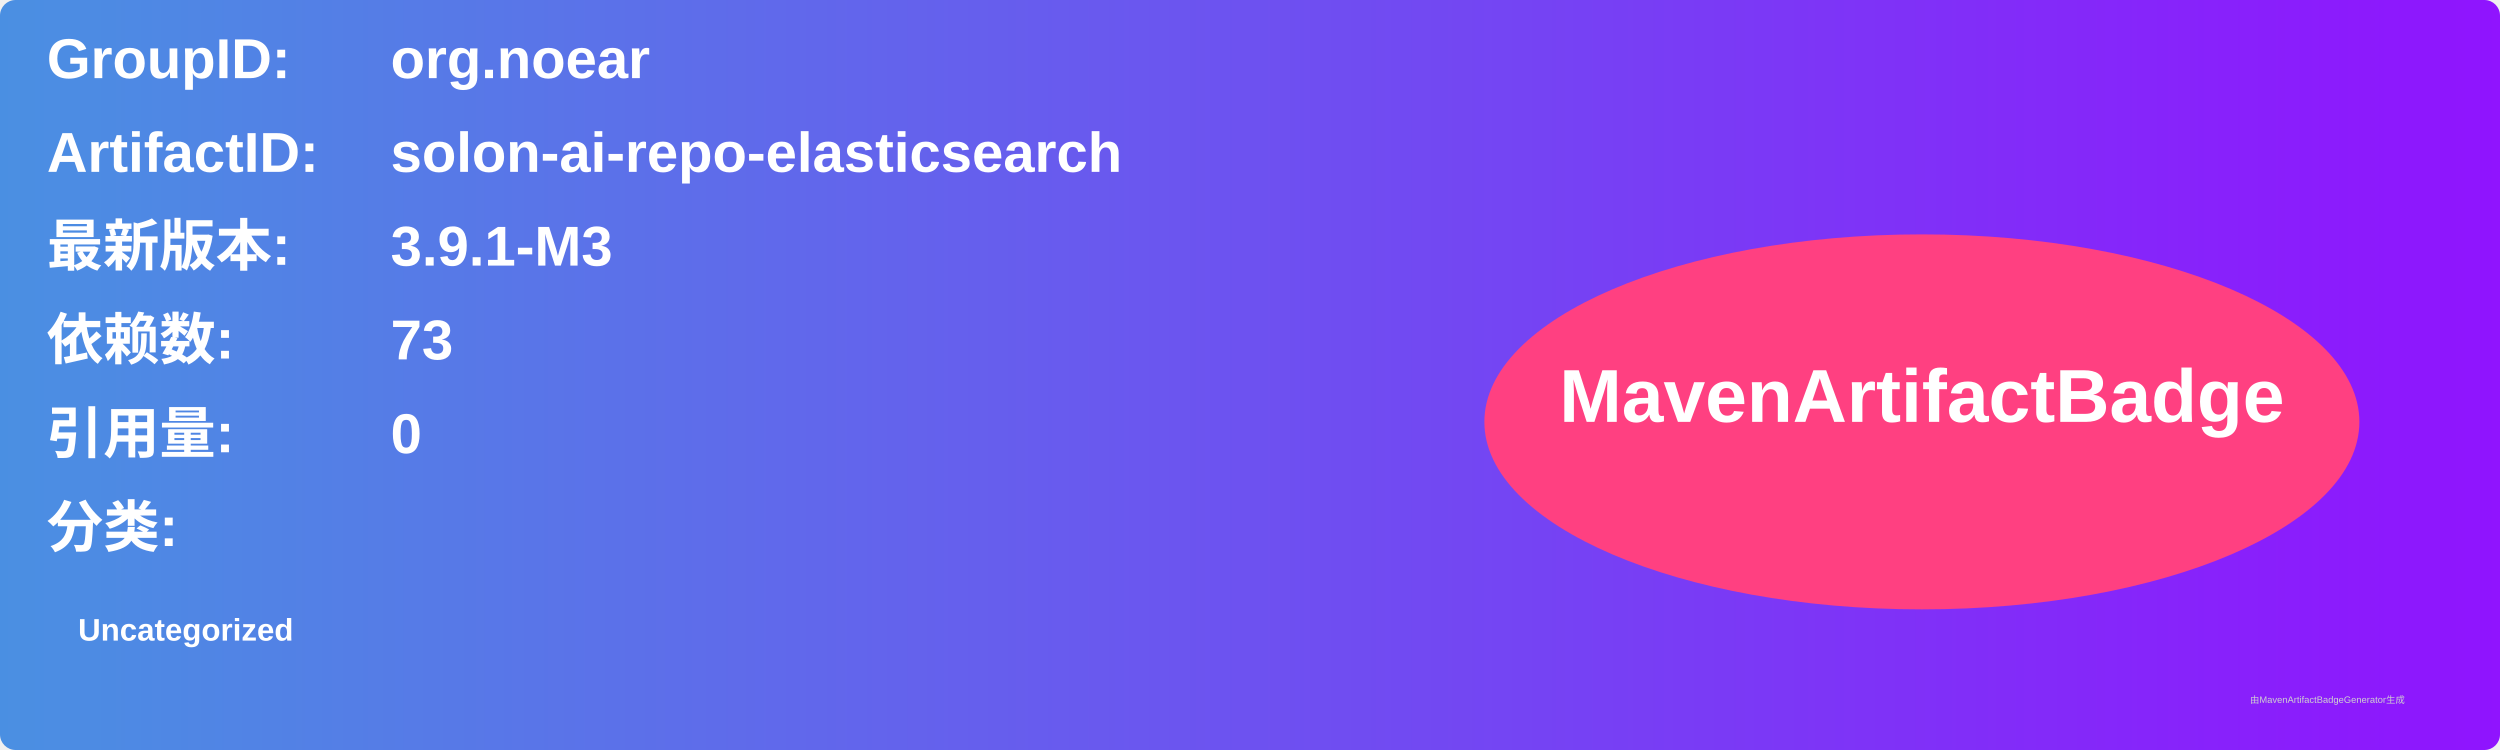
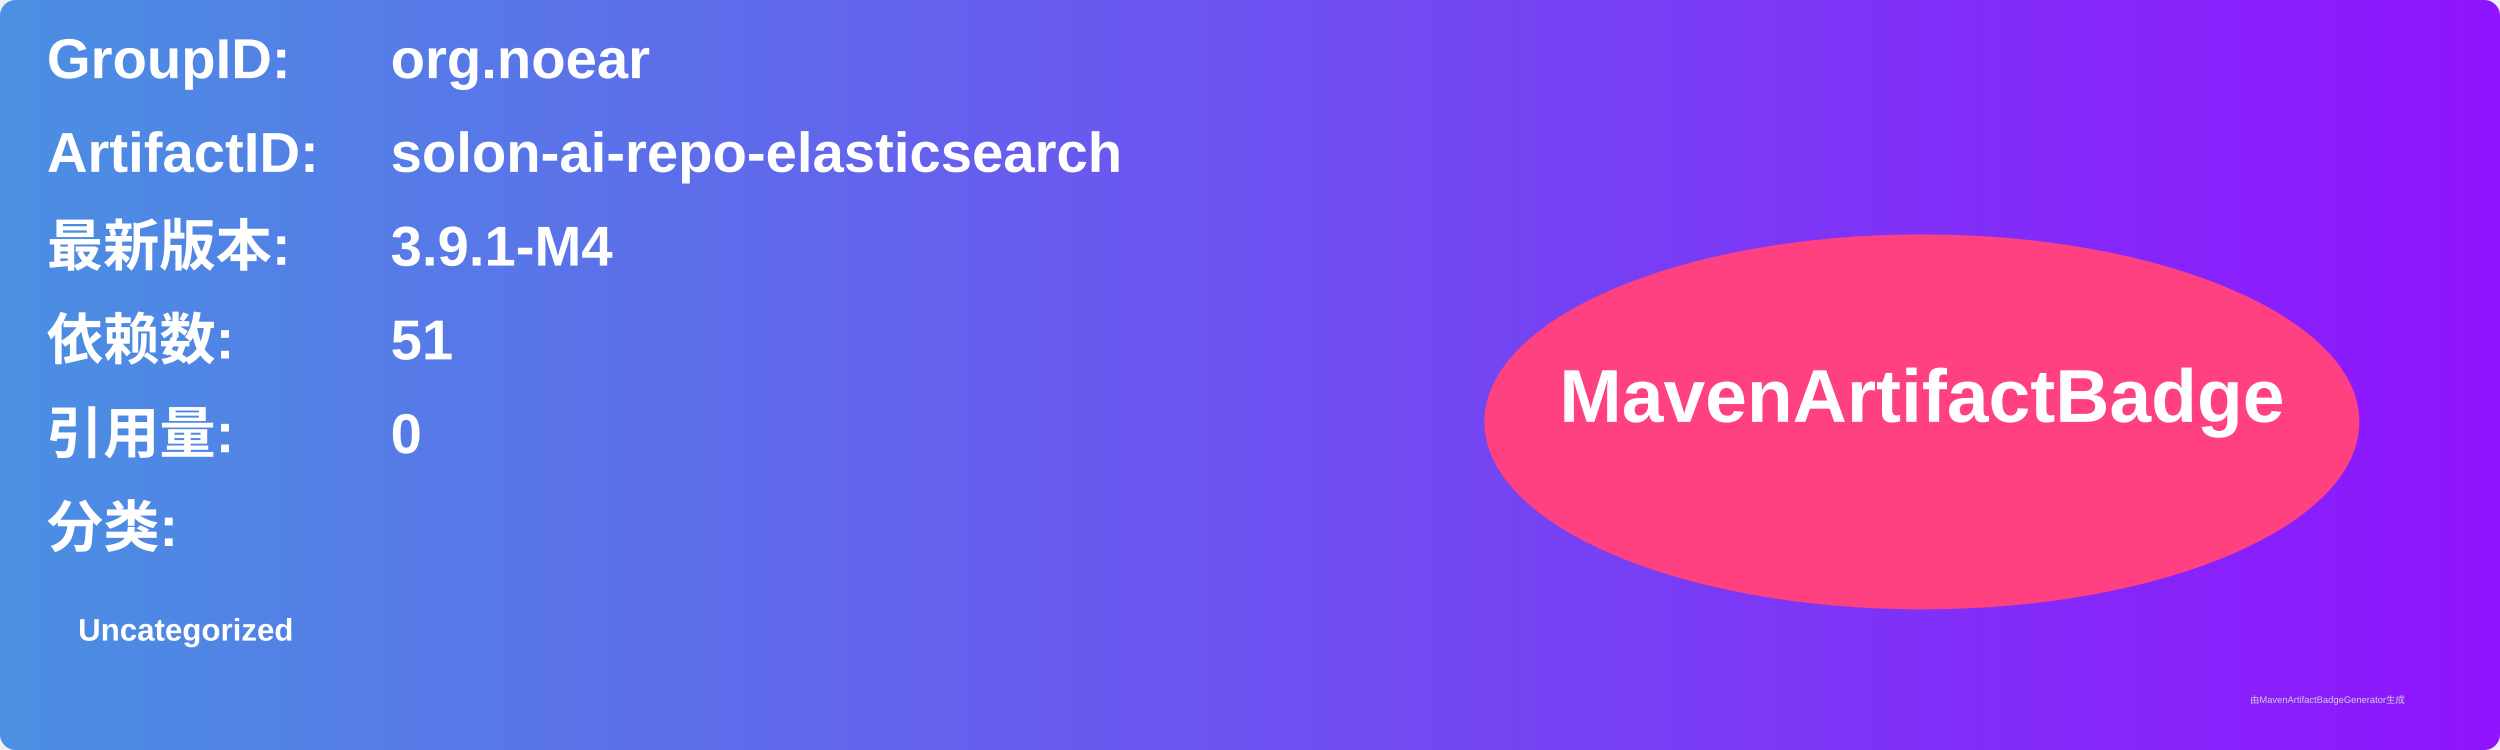
<svg xmlns="http://www.w3.org/2000/svg" width="800" height="240" viewBox="0 0 800 240">
  <linearGradient id="grad" x1="0%" y1="0%" x2="100%" y2="0%">
    <stop offset="0%" stop-color="#4a90e2" />
    <stop offset="100%" stop-color="#9013fe" />
  </linearGradient>
  <rect width="100%" height="100%" rx="5" ry="5" fill="url(#grad)" />
  <g transform="translate(15, 15)">
    <text x="0" y="10" font-family="Arial" font-size="18" fill="white" font-weight="bold" width="260">GroupID:</text>
    <text x="110" y="10" font-family="Arial" font-size="18" fill="white" font-weight="bold" width="460">org.noear</text>
    <text x="0" y="40" font-family="Arial" font-size="18" fill="white" font-weight="bold" width="260">ArtifactID:</text>
    <text x="110" y="40" font-family="Arial" font-size="18" fill="white" font-weight="bold" width="460">solon-ai-repo-elasticsearch</text>
    <text x="0" y="70" font-family="Arial" font-size="18" fill="white" font-weight="bold">最新版本:</text>
    <text x="110" y="70" font-family="Arial" font-size="18" fill="white" font-weight="bold">
-       <tspan font-weight="bold">3.9.1-M3</tspan>
+       <tspan font-weight="bold">3.9.1-M4</tspan>
    </text>
    <text x="0" y="100" font-family="Arial" font-size="18" fill="white" font-weight="bold">依赖数: </text>
    <text x="110" y="100" font-family="Arial" font-size="18" fill="white">
-       <tspan font-weight="bold">73</tspan>
+       <tspan font-weight="bold">51</tspan>
    </text>
    <text x="0" y="130" font-family="Arial" font-size="18" fill="white" font-weight="bold">引用量: </text>
    <text x="110" y="130" font-family="Arial" font-size="18" fill="white">
      <tspan font-weight="bold">0</tspan>
    </text>
    <text x="0" y="160" font-family="Arial" font-size="18" fill="white" font-weight="bold">分类:</text>
    <text x="10" y="190" font-family="Arial" font-size="10" fill="white">
      <tspan font-weight="bold">Uncategorized</tspan>
    </text>
    <ellipse cx="600" cy="120" rx="140" ry="60" fill="#ff4081" />
    <text x="600" y="120" text-anchor="middle" font-family="Arial" font-size="24" fill="white" font-weight="bold">MavenArtifactBadge</text>
  </g>
  <text x="720" y="225" font-family="Arial" font-size="3" fill="#d0d0d0">由MavenArtifactBadgeGenerator生成</text>
</svg>
